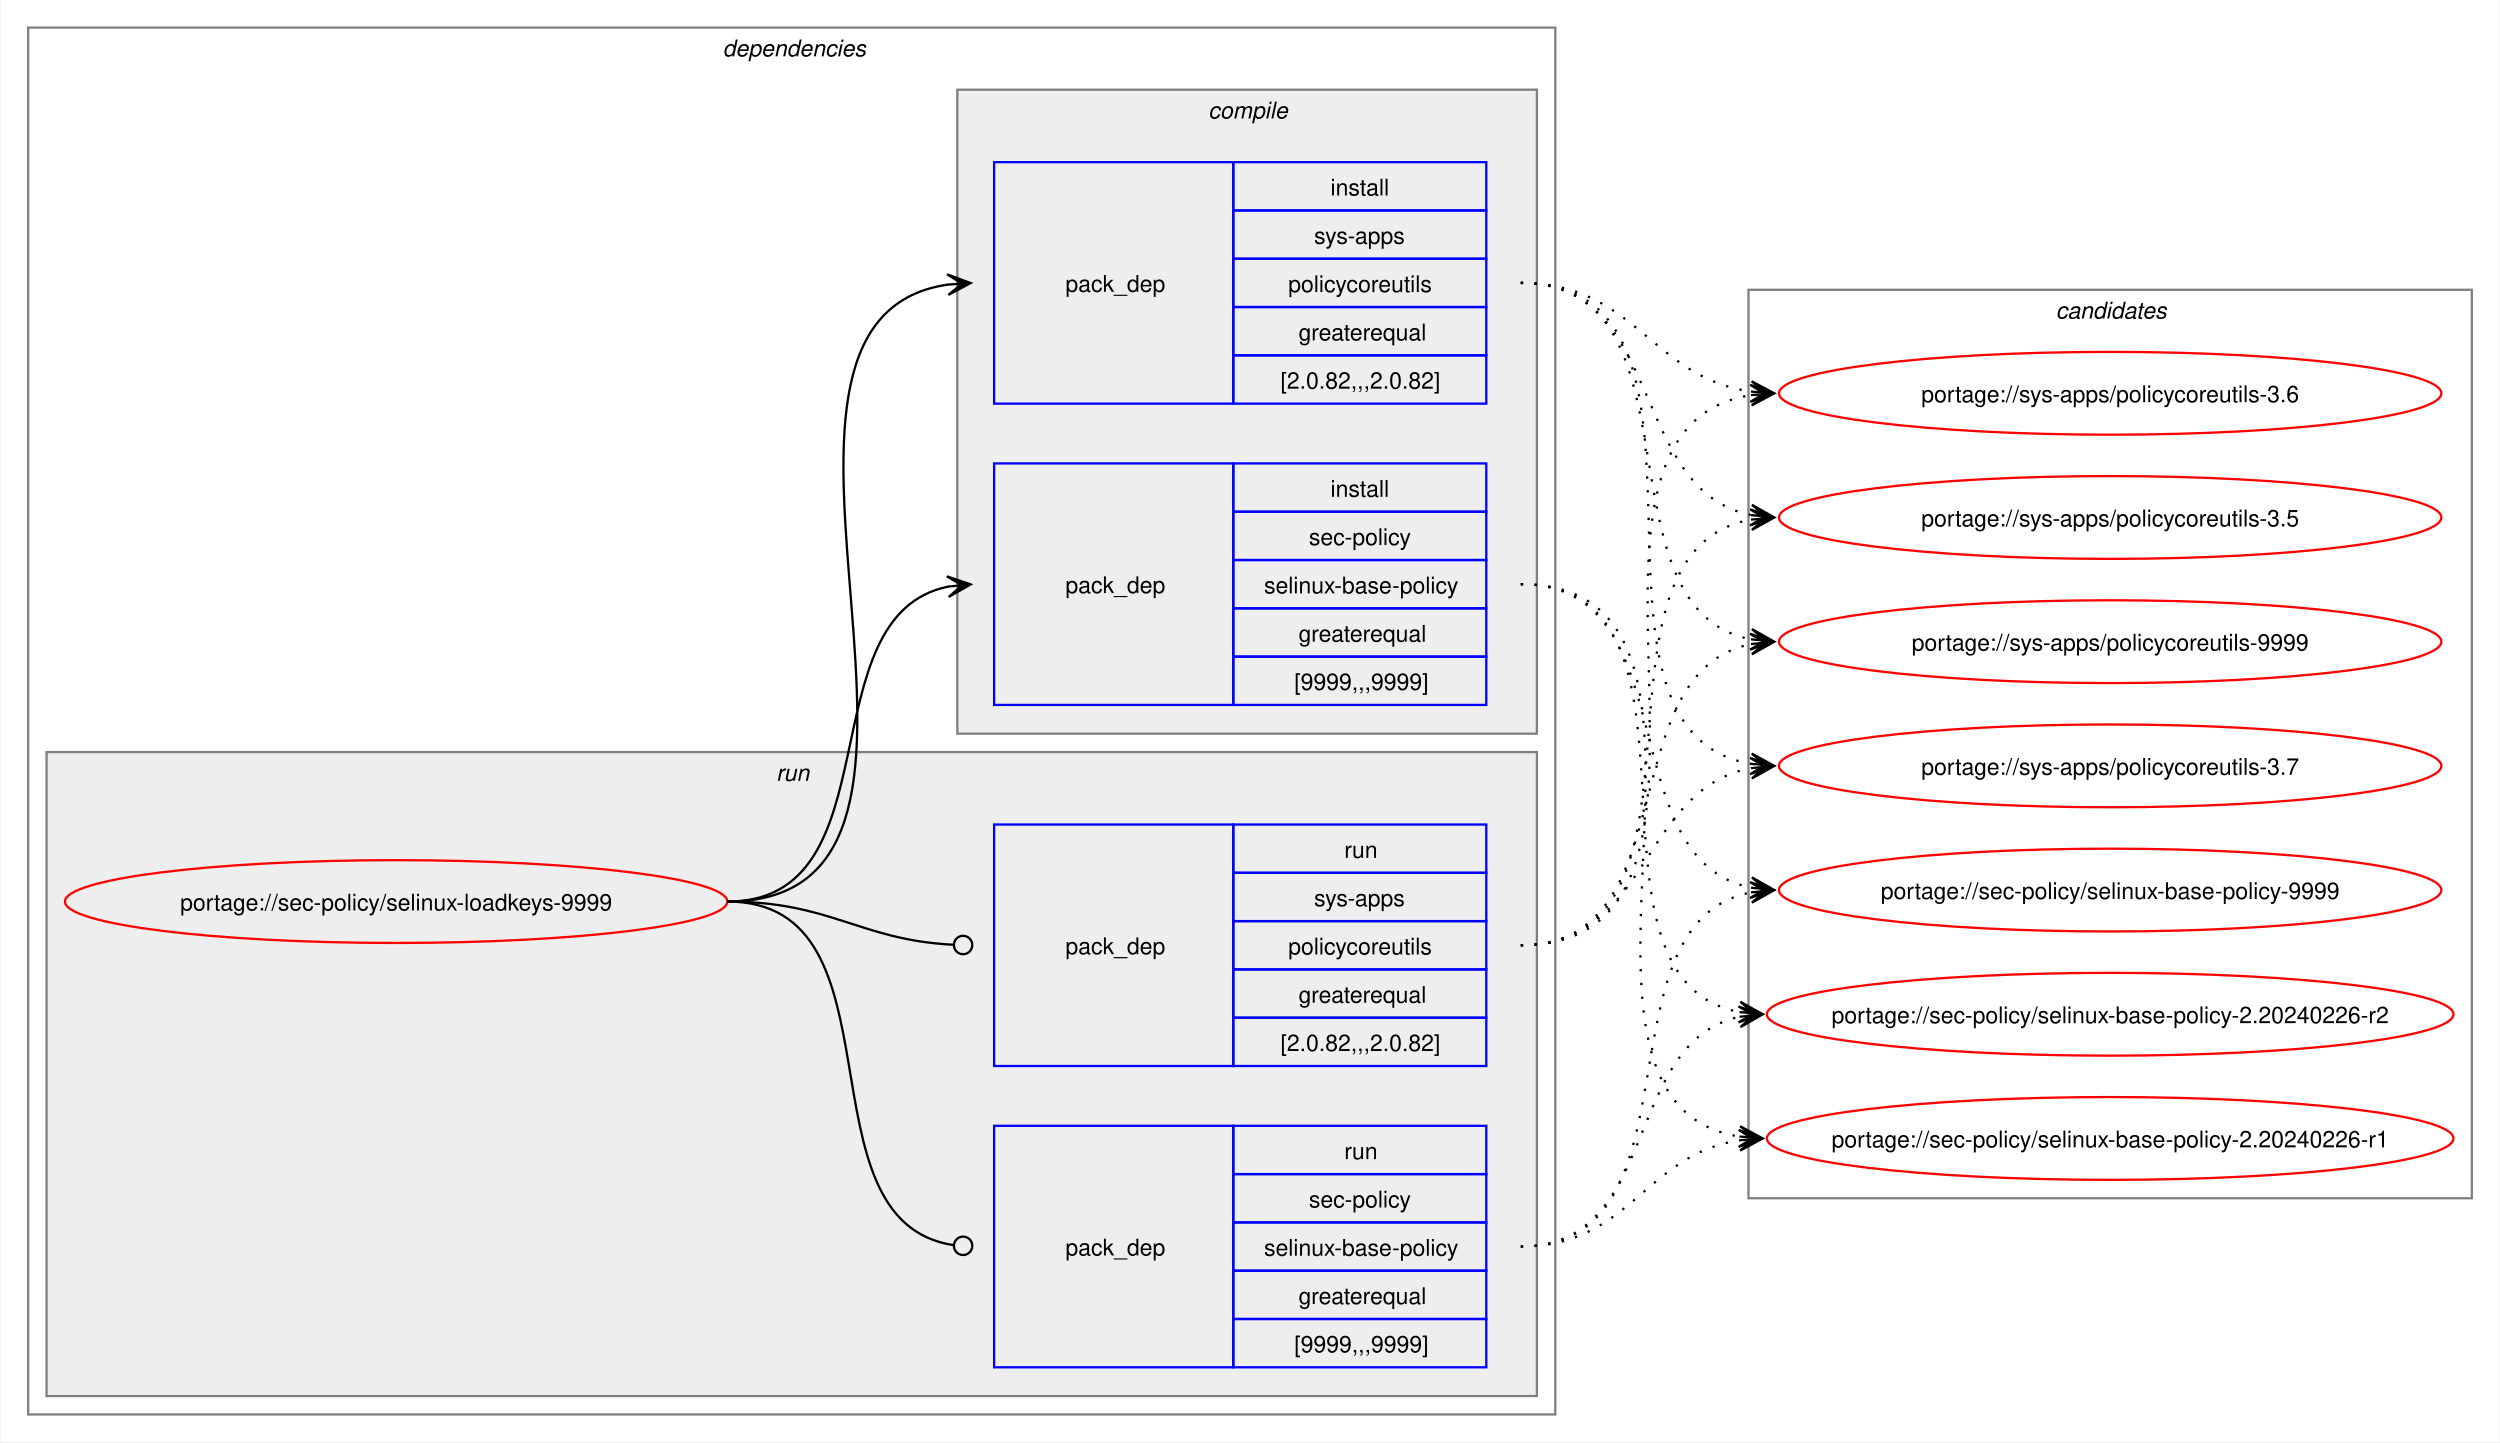
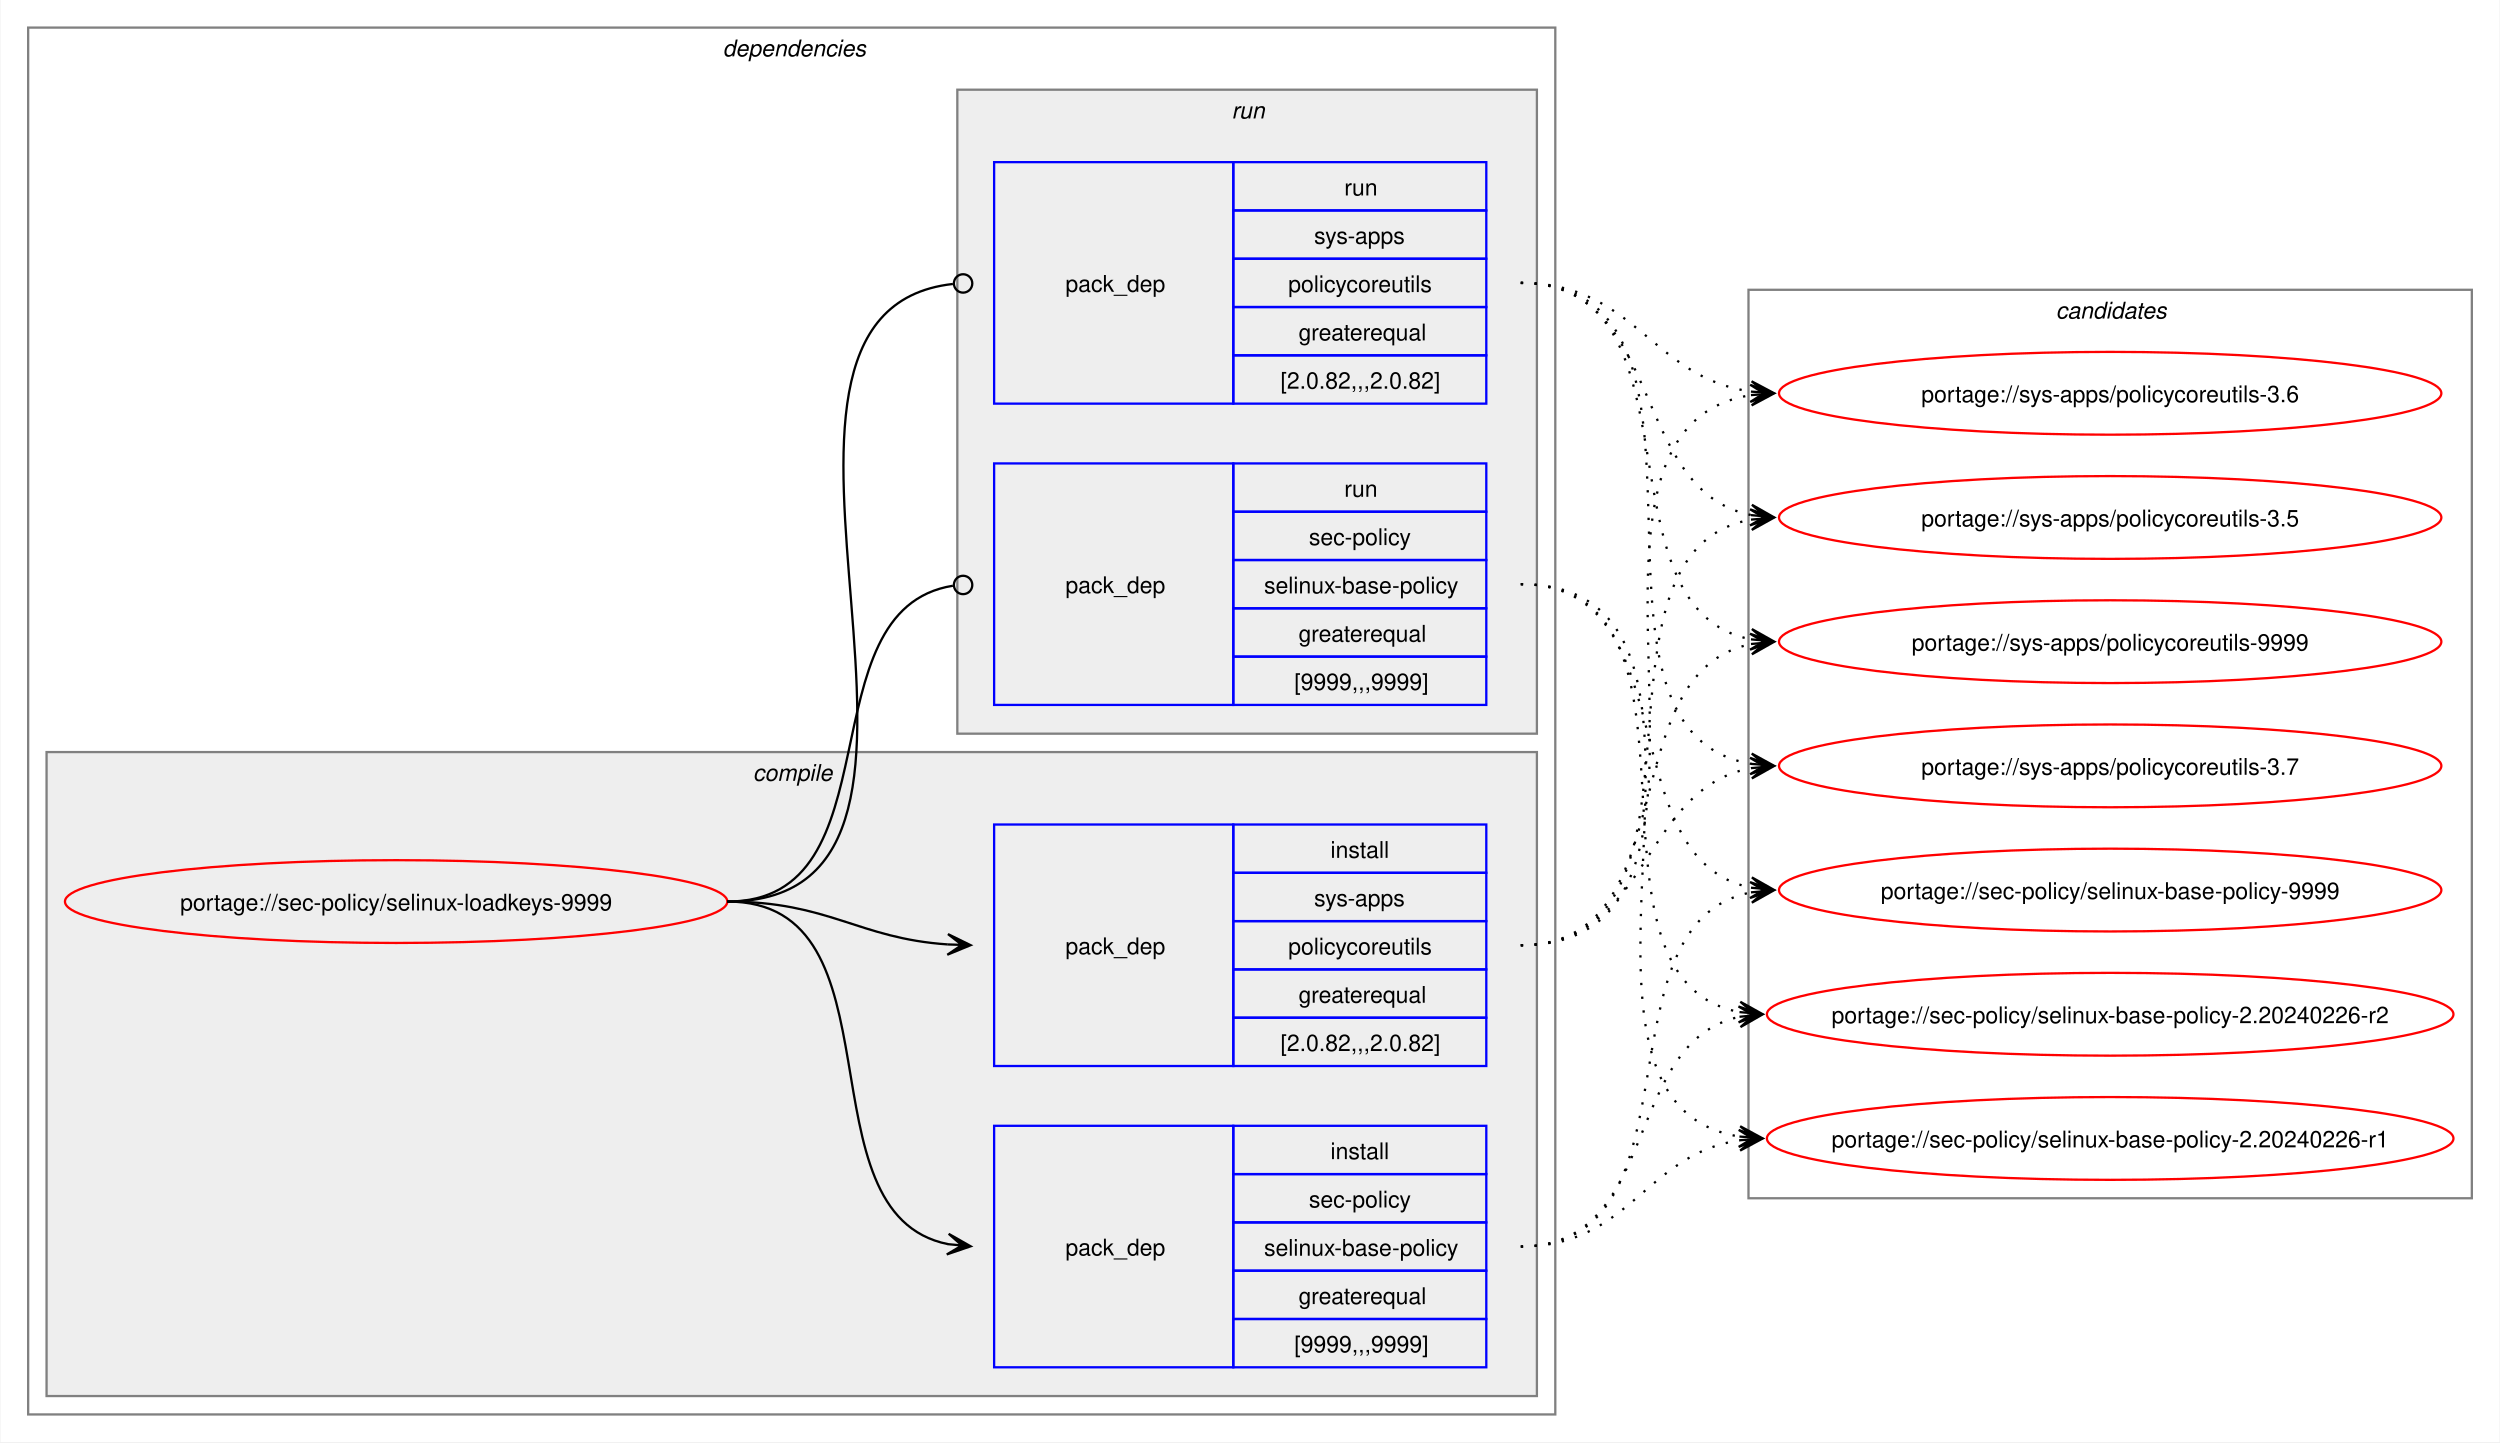
<svg xmlns="http://www.w3.org/2000/svg" xmlns:xlink="http://www.w3.org/1999/xlink" width="1087pt" height="627pt" viewBox="0.00 0.00 1086.51 627.00">
  <g id="graph0" class="graph" transform="scale(1 1) rotate(0) translate(4 623)">
    <polygon fill="white" stroke="none" points="-4,4 -4,-623 1082.51,-623 1082.51,4 -4,4" />
    <g id="clust2" class="cluster">
      <polygon fill="none" stroke="gray" points="8,-8 8,-611 672,-611 672,-8 8,-8" />
      <text text-anchor="start" x="310" y="-598.5" font-family="Helvetica,sans-Serif" font-style="italic" font-size="10.00">dependencies</text>
    </g>
+     <g id="clust3" class="cluster">
+       <polygon fill="#eeeeee" stroke="gray" points="16,-16 16,-296 664,-296 664,-16 16,-16" />
+       <text text-anchor="start" x="323.12" y="-283.5" font-family="Helvetica,sans-Serif" font-style="italic" font-size="10.00">compile</text>
+     </g>
    <g id="clust7" class="cluster">
-       <polygon fill="#eeeeee" stroke="gray" points="16,-16 16,-296 664,-296 664,-16 16,-16" />
-       <text text-anchor="start" x="333.25" y="-283.5" font-family="Helvetica,sans-Serif" font-style="italic" font-size="10.00">run</text>
-     </g>
-     <g id="clust3" class="cluster">
      <polygon fill="#eeeeee" stroke="gray" points="412,-304 412,-584 664,-584 664,-304 412,-304" />
-       <text text-anchor="start" x="521.12" y="-571.5" font-family="Helvetica,sans-Serif" font-style="italic" font-size="10.00">compile</text>
+       <text text-anchor="start" x="531.25" y="-571.5" font-family="Helvetica,sans-Serif" font-style="italic" font-size="10.00">run</text>
    </g>
    <g id="clust10" class="cluster">
      <polygon fill="none" stroke="gray" points="756,-102 756,-497 1070.51,-497 1070.51,-102 756,-102" />
      <text text-anchor="start" x="889.63" y="-484.5" font-family="Helvetica,sans-Serif" font-style="italic" font-size="10.00">candidates</text>
    </g>
    <g id="node1" class="node">
      <g id="a_node1">
        <a xlink:href="../sec-policy/selinux-loadkeys-9999.svg" xlink:title="portage://sec-policy/selinux-loadkeys-9999">
          <ellipse fill="none" stroke="red" cx="168" cy="-231" rx="144" ry="18" />
          <text text-anchor="middle" x="168" y="-227.12" font-family="Helvetica,sans-Serif" font-size="10.00">portage://sec-policy/selinux-loadkeys-9999</text>
        </a>
      </g>
    </g>
    <g id="node2" class="node">
+       <polygon fill="none" stroke="blue" points="428,-28.5 428,-133.5 532,-133.5 532,-28.5 428,-28.5" />
+       <text text-anchor="start" x="459" y="-77.12" font-family="Helvetica,sans-Serif" font-size="10.00">pack_dep</text>
+       <polygon fill="none" stroke="blue" points="532,-112.5 532,-133.5 642,-133.5 642,-112.5 532,-112.5" />
+       <text text-anchor="start" x="574.25" y="-119" font-family="Helvetica,sans-Serif" font-size="10.00">install</text>
+       <polygon fill="none" stroke="blue" points="532,-91.5 532,-112.5 642,-112.5 642,-91.5 532,-91.5" />
+       <text text-anchor="start" x="564.87" y="-98" font-family="Helvetica,sans-Serif" font-size="10.00">sec-policy</text>
+       <polygon fill="none" stroke="blue" points="532,-70.5 532,-91.5 642,-91.5 642,-70.5 532,-70.5" />
+       <text text-anchor="start" x="545.37" y="-77" font-family="Helvetica,sans-Serif" font-size="10.00">selinux-base-policy</text>
+       <polygon fill="none" stroke="blue" points="532,-49.5 532,-70.5 642,-70.5 642,-49.5 532,-49.5" />
+       <text text-anchor="start" x="560.37" y="-56" font-family="Helvetica,sans-Serif" font-size="10.00">greaterequal</text>
+       <polygon fill="none" stroke="blue" points="532,-28.5 532,-49.5 642,-49.5 642,-28.5 532,-28.5" />
+       <text text-anchor="start" x="558.5" y="-35" font-family="Helvetica,sans-Serif" font-size="10.00">[9999,,,9999]</text>
+     </g>
+     <g id="edge1" class="edge">
+       <path fill="none" stroke="black" d="M312,-231C389.89,-231 342.32,-95.29 407.96,-82.04" />
+       <polygon fill="black" stroke="black" points="417.79,-81.11 408.25,-86.53 414.02,-81.47 407.83,-82.05 407.83,-82.05 407.83,-82.05 414.02,-81.47 407.41,-77.57 417.79,-81.11" />
+     </g>
+     <g id="node3" class="node">
+       <polygon fill="none" stroke="blue" points="428,-159.5 428,-264.5 532,-264.5 532,-159.5 428,-159.5" />
+       <text text-anchor="start" x="459" y="-208.12" font-family="Helvetica,sans-Serif" font-size="10.00">pack_dep</text>
+       <polygon fill="none" stroke="blue" points="532,-243.5 532,-264.5 642,-264.5 642,-243.5 532,-243.5" />
+       <text text-anchor="start" x="574.25" y="-250" font-family="Helvetica,sans-Serif" font-size="10.00">install</text>
+       <polygon fill="none" stroke="blue" points="532,-222.5 532,-243.5 642,-243.5 642,-222.5 532,-222.5" />
+       <text text-anchor="start" x="567.12" y="-229" font-family="Helvetica,sans-Serif" font-size="10.00">sys-apps</text>
+       <polygon fill="none" stroke="blue" points="532,-201.5 532,-222.5 642,-222.5 642,-201.5 532,-201.5" />
+       <text text-anchor="start" x="555.87" y="-208" font-family="Helvetica,sans-Serif" font-size="10.00">policycoreutils</text>
+       <polygon fill="none" stroke="blue" points="532,-180.5 532,-201.5 642,-201.5 642,-180.5 532,-180.5" />
+       <text text-anchor="start" x="560.37" y="-187" font-family="Helvetica,sans-Serif" font-size="10.00">greaterequal</text>
+       <polygon fill="none" stroke="blue" points="532,-159.5 532,-180.5 642,-180.5 642,-159.5 532,-159.5" />
+       <text text-anchor="start" x="552.5" y="-166" font-family="Helvetica,sans-Serif" font-size="10.00">[2.0.82,,,2.0.82]</text>
+     </g>
+     <g id="edge2" class="edge">
+       <path fill="none" stroke="black" d="M312,-231C356.34,-231 368.74,-214.99 407.84,-212.36" />
+       <polygon fill="black" stroke="black" points="417.78,-212.04 407.93,-216.86 414,-212.16 407.79,-212.36 407.79,-212.36 407.79,-212.36 414,-212.16 407.64,-207.87 417.78,-212.04" />
+     </g>
+     <g id="node4" class="node">
      <polygon fill="none" stroke="blue" points="428,-316.5 428,-421.5 532,-421.5 532,-316.5 428,-316.5" />
      <text text-anchor="start" x="459" y="-365.12" font-family="Helvetica,sans-Serif" font-size="10.00">pack_dep</text>
      <polygon fill="none" stroke="blue" points="532,-400.5 532,-421.5 642,-421.5 642,-400.5 532,-400.5" />
-       <text text-anchor="start" x="574.25" y="-407" font-family="Helvetica,sans-Serif" font-size="10.00">install</text>
+       <text text-anchor="start" x="580.25" y="-407" font-family="Helvetica,sans-Serif" font-size="10.00">run</text>
      <polygon fill="none" stroke="blue" points="532,-379.5 532,-400.5 642,-400.5 642,-379.5 532,-379.5" />
      <text text-anchor="start" x="564.87" y="-386" font-family="Helvetica,sans-Serif" font-size="10.00">sec-policy</text>
      <polygon fill="none" stroke="blue" points="532,-358.5 532,-379.5 642,-379.5 642,-358.5 532,-358.5" />
      <text text-anchor="start" x="545.37" y="-365" font-family="Helvetica,sans-Serif" font-size="10.00">selinux-base-policy</text>
      <polygon fill="none" stroke="blue" points="532,-337.5 532,-358.5 642,-358.5 642,-337.5 532,-337.5" />
      <text text-anchor="start" x="560.37" y="-344" font-family="Helvetica,sans-Serif" font-size="10.00">greaterequal</text>
      <polygon fill="none" stroke="blue" points="532,-316.5 532,-337.5 642,-337.5 642,-316.5 532,-316.5" />
      <text text-anchor="start" x="558.5" y="-323" font-family="Helvetica,sans-Serif" font-size="10.00">[9999,,,9999]</text>
    </g>
-     <g id="edge1" class="edge">
-       <path fill="none" stroke="black" d="M312,-231C385.67,-231 345.96,-355.34 408.12,-367.97" />
-       <polygon fill="black" stroke="black" points="417.79,-368.89 407.41,-372.42 414.02,-368.53 407.83,-367.94 407.83,-367.94 407.83,-367.94 414.02,-368.53 408.26,-363.46 417.79,-368.89" />
-     </g>
-     <g id="node3" class="node">
+     <g id="edge3" class="edge">
+       <path fill="none" stroke="black" d="M312,-231C386.43,-231 345.13,-357.91 410.07,-368.32" />
+       <ellipse fill="none" stroke="black" cx="414.51" cy="-368.66" rx="4" ry="4" />
+     </g>
+     <g id="node5" class="node">
      <polygon fill="none" stroke="blue" points="428,-447.5 428,-552.5 532,-552.5 532,-447.5 428,-447.5" />
      <text text-anchor="start" x="459" y="-496.12" font-family="Helvetica,sans-Serif" font-size="10.00">pack_dep</text>
      <polygon fill="none" stroke="blue" points="532,-531.5 532,-552.5 642,-552.5 642,-531.5 532,-531.5" />
-       <text text-anchor="start" x="574.25" y="-538" font-family="Helvetica,sans-Serif" font-size="10.00">install</text>
+       <text text-anchor="start" x="580.25" y="-538" font-family="Helvetica,sans-Serif" font-size="10.00">run</text>
      <polygon fill="none" stroke="blue" points="532,-510.5 532,-531.5 642,-531.5 642,-510.5 532,-510.5" />
      <text text-anchor="start" x="567.12" y="-517" font-family="Helvetica,sans-Serif" font-size="10.00">sys-apps</text>
      <polygon fill="none" stroke="blue" points="532,-489.5 532,-510.5 642,-510.5 642,-489.5 532,-489.5" />
      <text text-anchor="start" x="555.87" y="-496" font-family="Helvetica,sans-Serif" font-size="10.00">policycoreutils</text>
      <polygon fill="none" stroke="blue" points="532,-468.5 532,-489.5 642,-489.5 642,-468.5 532,-468.5" />
      <text text-anchor="start" x="560.37" y="-475" font-family="Helvetica,sans-Serif" font-size="10.00">greaterequal</text>
      <polygon fill="none" stroke="blue" points="532,-447.5 532,-468.5 642,-468.5 642,-447.5 532,-447.5" />
      <text text-anchor="start" x="552.5" y="-454" font-family="Helvetica,sans-Serif" font-size="10.00">[2.0.82,,,2.0.82]</text>
    </g>
-     <g id="edge2" class="edge">
-       <path fill="none" stroke="black" d="M312,-231C436.77,-231 299.18,-483.96 408.07,-499.28" />
-       <polygon fill="black" stroke="black" points="417.78,-499.92 407.51,-503.75 414.01,-499.67 407.81,-499.26 407.81,-499.26 407.81,-499.26 414.01,-499.67 408.1,-494.77 417.78,-499.92" />
-     </g>
-     <g id="node4" class="node">
-       <polygon fill="none" stroke="blue" points="428,-28.5 428,-133.5 532,-133.5 532,-28.5 428,-28.5" />
-       <text text-anchor="start" x="459" y="-77.12" font-family="Helvetica,sans-Serif" font-size="10.00">pack_dep</text>
-       <polygon fill="none" stroke="blue" points="532,-112.5 532,-133.5 642,-133.5 642,-112.5 532,-112.5" />
-       <text text-anchor="start" x="580.25" y="-119" font-family="Helvetica,sans-Serif" font-size="10.00">run</text>
-       <polygon fill="none" stroke="blue" points="532,-91.5 532,-112.5 642,-112.5 642,-91.5 532,-91.5" />
-       <text text-anchor="start" x="564.87" y="-98" font-family="Helvetica,sans-Serif" font-size="10.00">sec-policy</text>
-       <polygon fill="none" stroke="blue" points="532,-70.5 532,-91.5 642,-91.5 642,-70.5 532,-70.5" />
-       <text text-anchor="start" x="545.37" y="-77" font-family="Helvetica,sans-Serif" font-size="10.00">selinux-base-policy</text>
-       <polygon fill="none" stroke="blue" points="532,-49.5 532,-70.5 642,-70.5 642,-49.5 532,-49.5" />
-       <text text-anchor="start" x="560.37" y="-56" font-family="Helvetica,sans-Serif" font-size="10.00">greaterequal</text>
-       <polygon fill="none" stroke="blue" points="532,-28.5 532,-49.5 642,-49.5 642,-28.5 532,-28.5" />
-       <text text-anchor="start" x="558.5" y="-35" font-family="Helvetica,sans-Serif" font-size="10.00">[9999,,,9999]</text>
-     </g>
-     <g id="edge3" class="edge">
-       <path fill="none" stroke="black" d="M312,-231C390.85,-231 341.13,-91.93 410.44,-81.6" />
-       <ellipse fill="none" stroke="black" cx="414.51" cy="-81.32" rx="4" ry="4" />
-     </g>
-     <g id="node5" class="node">
-       <polygon fill="none" stroke="blue" points="428,-159.5 428,-264.5 532,-264.5 532,-159.5 428,-159.5" />
-       <text text-anchor="start" x="459" y="-208.12" font-family="Helvetica,sans-Serif" font-size="10.00">pack_dep</text>
-       <polygon fill="none" stroke="blue" points="532,-243.5 532,-264.5 642,-264.5 642,-243.5 532,-243.5" />
-       <text text-anchor="start" x="580.25" y="-250" font-family="Helvetica,sans-Serif" font-size="10.00">run</text>
-       <polygon fill="none" stroke="blue" points="532,-222.5 532,-243.5 642,-243.5 642,-222.5 532,-222.5" />
-       <text text-anchor="start" x="567.12" y="-229" font-family="Helvetica,sans-Serif" font-size="10.00">sys-apps</text>
-       <polygon fill="none" stroke="blue" points="532,-201.5 532,-222.5 642,-222.5 642,-201.5 532,-201.5" />
-       <text text-anchor="start" x="555.87" y="-208" font-family="Helvetica,sans-Serif" font-size="10.00">policycoreutils</text>
-       <polygon fill="none" stroke="blue" points="532,-180.5 532,-201.5 642,-201.5 642,-180.5 532,-180.5" />
-       <text text-anchor="start" x="560.37" y="-187" font-family="Helvetica,sans-Serif" font-size="10.00">greaterequal</text>
-       <polygon fill="none" stroke="blue" points="532,-159.5 532,-180.5 642,-180.5 642,-159.5 532,-159.5" />
-       <text text-anchor="start" x="552.5" y="-166" font-family="Helvetica,sans-Serif" font-size="10.00">[2.0.82,,,2.0.82]</text>
-     </g>
    <g id="edge4" class="edge">
-       <path fill="none" stroke="black" d="M312,-231C357.19,-231 369.2,-214.37 410.11,-212.23" />
-       <ellipse fill="none" stroke="black" cx="414.5" cy="-212.11" rx="4" ry="4" />
+       <path fill="none" stroke="black" d="M312,-231C437.53,-231 297.51,-487.03 410.07,-499.53" />
+       <ellipse fill="none" stroke="black" cx="414.51" cy="-499.76" rx="4" ry="4" />
    </g>
    <g id="node6" class="node">
      <g id="a_node6">
        <a xlink:href="../sec-policy/selinux-base-policy-9999.svg" xlink:title="portage://sec-policy/selinux-base-policy-9999">
          <ellipse fill="none" stroke="red" cx="913.26" cy="-236" rx="144" ry="18" />
          <text text-anchor="middle" x="913.26" y="-232.12" font-family="Helvetica,sans-Serif" font-size="10.00">portage://sec-policy/selinux-base-policy-9999</text>
        </a>
      </g>
    </g>
    <g id="edge5" class="edge">
-       <path fill="none" stroke="black" stroke-dasharray="1,5" d="M657,-369C730.15,-369 695.24,-249.16 757.41,-236.99" />
-       <polygon fill="black" stroke="black" points="767.04,-236.11 757.49,-241.51 763.28,-236.46 757.08,-237.02 757.08,-237.02 757.08,-237.02 763.28,-236.46 756.67,-232.54 767.04,-236.11" />
+       <path fill="none" stroke="black" stroke-dasharray="1,5" d="M657,-81C737.82,-81 688.61,-221.81 757.24,-235.01" />
+       <polygon fill="black" stroke="black" points="767.04,-235.89 756.68,-239.48 763.28,-235.55 757.08,-235 757.08,-235 757.08,-235 763.28,-235.55 757.48,-230.51 767.04,-235.89" />
    </g>
    <g id="node7" class="node">
      <g id="a_node7">
        <a xlink:href="../sec-policy/selinux-base-policy-2.20240226-r2.svg" xlink:title="portage://sec-policy/selinux-base-policy-2.20240226-r2">
          <ellipse fill="none" stroke="red" cx="913.26" cy="-182" rx="149.26" ry="18" />
          <text text-anchor="middle" x="913.26" y="-178.12" font-family="Helvetica,sans-Serif" font-size="10.00">portage://sec-policy/selinux-base-policy-2.20240226-r2</text>
        </a>
      </g>
    </g>
    <g id="edge6" class="edge">
-       <path fill="none" stroke="black" stroke-dasharray="1,5" d="M657,-369C748.67,-369 674.33,-197.03 752.38,-182.92" />
-       <polygon fill="black" stroke="black" points="762.04,-182.1 752.46,-187.43 758.27,-182.42 752.08,-182.94 752.08,-182.94 752.08,-182.94 758.27,-182.42 751.7,-178.46 762.04,-182.1" />
+       <path fill="none" stroke="black" stroke-dasharray="1,5" d="M657,-81C718.21,-81 700.69,-170.14 752.36,-180.93" />
+       <polygon fill="black" stroke="black" points="762.04,-181.88 751.65,-185.39 758.28,-181.51 752.09,-180.91 752.09,-180.91 752.09,-180.91 758.28,-181.51 752.53,-176.43 762.04,-181.88" />
    </g>
    <g id="node8" class="node">
      <g id="a_node8">
        <a xlink:href="../sec-policy/selinux-base-policy-2.20240226-r1.svg" xlink:title="portage://sec-policy/selinux-base-policy-2.20240226-r1">
          <ellipse fill="none" stroke="red" cx="913.26" cy="-128" rx="149.26" ry="18" />
          <text text-anchor="middle" x="913.26" y="-124.12" font-family="Helvetica,sans-Serif" font-size="10.00">portage://sec-policy/selinux-base-policy-2.20240226-r1</text>
        </a>
      </g>
    </g>
    <g id="edge7" class="edge">
-       <path fill="none" stroke="black" stroke-dasharray="1,5" d="M657,-369C770.06,-369 654.65,-144.19 752.09,-128.83" />
-       <polygon fill="black" stroke="black" points="762.04,-128.09 752.4,-133.31 758.27,-128.37 752.07,-128.83 752.07,-128.83 752.07,-128.83 758.27,-128.37 751.74,-124.34 762.04,-128.09" />
+       <path fill="none" stroke="black" stroke-dasharray="1,5" d="M657,-81C704.7,-81 710.88,-121.11 752.26,-127.22" />
+       <polygon fill="black" stroke="black" points="762.04,-127.91 751.75,-131.7 758.27,-127.65 752.06,-127.21 752.06,-127.21 752.06,-127.21 758.27,-127.65 752.38,-122.72 762.04,-127.91" />
    </g>
    <g id="node9" class="node">
      <g id="a_node9">
        <a xlink:href="../sys-apps/policycoreutils-9999.svg" xlink:title="portage://sys-apps/policycoreutils-9999">
          <ellipse fill="none" stroke="red" cx="913.26" cy="-344" rx="144" ry="18" />
          <text text-anchor="middle" x="913.26" y="-340.12" font-family="Helvetica,sans-Serif" font-size="10.00">portage://sys-apps/policycoreutils-9999</text>
        </a>
      </g>
    </g>
    <g id="edge8" class="edge">
-       <path fill="none" stroke="black" stroke-dasharray="1,5" d="M657,-500C738.17,-500 688.32,-358.28 757.2,-345" />
-       <polygon fill="black" stroke="black" points="767.04,-344.11 757.49,-349.49 763.28,-344.45 757.08,-345.01 757.08,-345.01 757.08,-345.01 763.28,-344.45 756.68,-340.53 767.04,-344.11" />
+       <path fill="none" stroke="black" stroke-dasharray="1,5" d="M657,-212C729.83,-212 695.51,-330.93 757.46,-343.01" />
+       <polygon fill="black" stroke="black" points="767.04,-343.89 756.67,-347.46 763.28,-343.55 757.08,-342.98 757.08,-342.98 757.08,-342.98 763.28,-343.55 757.49,-338.5 767.04,-343.89" />
    </g>
    <g id="node10" class="node">
      <g id="a_node10">
        <a xlink:href="../sys-apps/policycoreutils-3.7.svg" xlink:title="portage://sys-apps/policycoreutils-3.7">
          <ellipse fill="none" stroke="red" cx="913.26" cy="-290" rx="144" ry="18" />
          <text text-anchor="middle" x="913.26" y="-286.12" font-family="Helvetica,sans-Serif" font-size="10.00">portage://sys-apps/policycoreutils-3.7</text>
        </a>
      </g>
    </g>
    <g id="edge9" class="edge">
-       <path fill="none" stroke="black" stroke-dasharray="1,5" d="M657,-500C758.7,-500 669.77,-305.3 757.33,-290.85" />
-       <polygon fill="black" stroke="black" points="767.04,-290.09 757.42,-295.35 763.27,-290.39 757.07,-290.87 757.07,-290.87 757.07,-290.87 763.27,-290.39 756.72,-286.38 767.04,-290.09" />
+       <path fill="none" stroke="black" stroke-dasharray="1,5" d="M657,-212C713.38,-212 708.82,-279.98 757.11,-289.01" />
+       <polygon fill="black" stroke="black" points="767.04,-289.89 756.68,-293.49 763.27,-289.56 757.08,-289.01 757.08,-289.01 757.08,-289.01 763.27,-289.56 757.48,-284.53 767.04,-289.89" />
    </g>
    <g id="node11" class="node">
      <g id="a_node11">
        <a xlink:href="../sys-apps/policycoreutils-3.6.svg" xlink:title="portage://sys-apps/policycoreutils-3.6">
          <ellipse fill="none" stroke="red" cx="913.26" cy="-452" rx="144" ry="18" />
          <text text-anchor="middle" x="913.26" y="-448.12" font-family="Helvetica,sans-Serif" font-size="10.00">portage://sys-apps/policycoreutils-3.6</text>
        </a>
      </g>
    </g>
    <g id="edge10" class="edge">
-       <path fill="none" stroke="black" stroke-dasharray="1,5" d="M657,-500C706.96,-500 713.63,-458.69 757.33,-452.72" />
-       <polygon fill="black" stroke="black" points="767.04,-452.08 757.36,-457.22 763.27,-452.33 757.06,-452.73 757.06,-452.73 757.06,-452.73 763.27,-452.33 756.77,-448.24 767.04,-452.08" />
+       <path fill="none" stroke="black" stroke-dasharray="1,5" d="M657,-212C770.67,-212 658.65,-436.33 757.33,-451.22" />
+       <polygon fill="black" stroke="black" points="767.04,-451.91 756.75,-455.69 763.27,-451.65 757.07,-451.21 757.07,-451.21 757.07,-451.21 763.27,-451.65 757.38,-446.72 767.04,-451.91" />
    </g>
    <g id="node12" class="node">
      <g id="a_node12">
        <a xlink:href="../sys-apps/policycoreutils-3.5.svg" xlink:title="portage://sys-apps/policycoreutils-3.5">
          <ellipse fill="none" stroke="red" cx="913.26" cy="-398" rx="144" ry="18" />
          <text text-anchor="middle" x="913.26" y="-394.12" font-family="Helvetica,sans-Serif" font-size="10.00">portage://sys-apps/policycoreutils-3.5</text>
        </a>
      </g>
    </g>
    <g id="edge11" class="edge">
+       <path fill="none" stroke="black" stroke-dasharray="1,5" d="M657,-212C749.38,-212 678.31,-383.06 757.28,-397.09" />
+       <polygon fill="black" stroke="black" points="767.04,-397.9 756.7,-401.55 763.27,-397.59 757.08,-397.07 757.08,-397.07 757.08,-397.07 763.27,-397.59 757.45,-392.59 767.04,-397.9" />
+     </g>
+     <g id="edge12" class="edge">
+       <path fill="none" stroke="black" stroke-dasharray="1,5" d="M657,-369C730.15,-369 695.24,-249.16 757.41,-236.99" />
+       <polygon fill="black" stroke="black" points="767.04,-236.11 757.49,-241.51 763.28,-236.46 757.08,-237.02 757.08,-237.02 757.08,-237.02 763.28,-236.46 756.67,-232.54 767.04,-236.11" />
+     </g>
+     <g id="edge13" class="edge">
+       <path fill="none" stroke="black" stroke-dasharray="1,5" d="M657,-369C748.67,-369 674.33,-197.03 752.38,-182.92" />
+       <polygon fill="black" stroke="black" points="762.04,-182.1 752.46,-187.43 758.27,-182.42 752.08,-182.94 752.08,-182.94 752.08,-182.94 758.27,-182.42 751.7,-178.46 762.04,-182.1" />
+     </g>
+     <g id="edge14" class="edge">
+       <path fill="none" stroke="black" stroke-dasharray="1,5" d="M657,-369C770.06,-369 654.65,-144.19 752.09,-128.83" />
+       <polygon fill="black" stroke="black" points="762.04,-128.09 752.4,-133.31 758.27,-128.37 752.07,-128.83 752.07,-128.83 752.07,-128.83 758.27,-128.37 751.74,-124.34 762.04,-128.09" />
+     </g>
+     <g id="edge15" class="edge">
+       <path fill="none" stroke="black" stroke-dasharray="1,5" d="M657,-500C738.17,-500 688.32,-358.28 757.2,-345" />
+       <polygon fill="black" stroke="black" points="767.04,-344.11 757.49,-349.49 763.28,-344.45 757.08,-345.01 757.08,-345.01 757.08,-345.01 763.28,-344.45 756.68,-340.53 767.04,-344.11" />
+     </g>
+     <g id="edge16" class="edge">
+       <path fill="none" stroke="black" stroke-dasharray="1,5" d="M657,-500C758.7,-500 669.77,-305.3 757.33,-290.85" />
+       <polygon fill="black" stroke="black" points="767.04,-290.09 757.42,-295.35 763.27,-290.39 757.07,-290.87 757.07,-290.87 757.07,-290.87 763.27,-290.39 756.72,-286.38 767.04,-290.09" />
+     </g>
+     <g id="edge17" class="edge">
+       <path fill="none" stroke="black" stroke-dasharray="1,5" d="M657,-500C706.96,-500 713.63,-458.69 757.33,-452.72" />
+       <polygon fill="black" stroke="black" points="767.04,-452.08 757.36,-457.22 763.27,-452.33 757.06,-452.73 757.06,-452.73 757.06,-452.73 763.27,-452.33 756.77,-448.24 767.04,-452.08" />
+     </g>
+     <g id="edge18" class="edge">
      <path fill="none" stroke="black" stroke-dasharray="1,5" d="M657,-500C720.15,-500 703.55,-409.6 757.35,-399.01" />
      <polygon fill="black" stroke="black" points="767.04,-398.11 757.5,-403.52 763.28,-398.46 757.08,-399.03 757.08,-399.03 757.08,-399.03 763.28,-398.46 756.67,-394.55 767.04,-398.11" />
    </g>
-     <g id="edge12" class="edge">
-       <path fill="none" stroke="black" stroke-dasharray="1,5" d="M657,-81C737.82,-81 688.61,-221.81 757.24,-235.01" />
-       <polygon fill="black" stroke="black" points="767.04,-235.89 756.68,-239.48 763.28,-235.55 757.08,-235 757.08,-235 757.08,-235 763.28,-235.55 757.48,-230.51 767.04,-235.89" />
-     </g>
-     <g id="edge13" class="edge">
-       <path fill="none" stroke="black" stroke-dasharray="1,5" d="M657,-81C718.21,-81 700.69,-170.14 752.36,-180.93" />
-       <polygon fill="black" stroke="black" points="762.04,-181.88 751.65,-185.39 758.28,-181.51 752.09,-180.91 752.09,-180.91 752.09,-180.91 758.28,-181.51 752.53,-176.43 762.04,-181.88" />
-     </g>
-     <g id="edge14" class="edge">
-       <path fill="none" stroke="black" stroke-dasharray="1,5" d="M657,-81C704.7,-81 710.88,-121.11 752.26,-127.22" />
-       <polygon fill="black" stroke="black" points="762.04,-127.91 751.75,-131.7 758.27,-127.65 752.06,-127.21 752.06,-127.21 752.06,-127.21 758.27,-127.65 752.38,-122.72 762.04,-127.91" />
-     </g>
-     <g id="edge15" class="edge">
-       <path fill="none" stroke="black" stroke-dasharray="1,5" d="M657,-212C729.83,-212 695.51,-330.93 757.46,-343.01" />
-       <polygon fill="black" stroke="black" points="767.04,-343.89 756.67,-347.46 763.28,-343.55 757.08,-342.98 757.08,-342.98 757.08,-342.98 763.28,-343.55 757.49,-338.5 767.04,-343.89" />
-     </g>
-     <g id="edge16" class="edge">
-       <path fill="none" stroke="black" stroke-dasharray="1,5" d="M657,-212C713.38,-212 708.82,-279.98 757.11,-289.01" />
-       <polygon fill="black" stroke="black" points="767.04,-289.89 756.68,-293.49 763.27,-289.56 757.08,-289.01 757.08,-289.01 757.08,-289.01 763.27,-289.56 757.48,-284.53 767.04,-289.89" />
-     </g>
-     <g id="edge17" class="edge">
-       <path fill="none" stroke="black" stroke-dasharray="1,5" d="M657,-212C770.67,-212 658.65,-436.33 757.33,-451.22" />
-       <polygon fill="black" stroke="black" points="767.04,-451.91 756.75,-455.69 763.27,-451.65 757.07,-451.21 757.07,-451.21 757.07,-451.21 763.27,-451.65 757.38,-446.72 767.04,-451.91" />
-     </g>
-     <g id="edge18" class="edge">
-       <path fill="none" stroke="black" stroke-dasharray="1,5" d="M657,-212C749.38,-212 678.31,-383.06 757.28,-397.09" />
-       <polygon fill="black" stroke="black" points="767.04,-397.9 756.7,-401.55 763.27,-397.59 757.08,-397.07 757.08,-397.07 757.08,-397.07 763.27,-397.59 757.45,-392.59 767.04,-397.9" />
-     </g>
  </g>
</svg>
